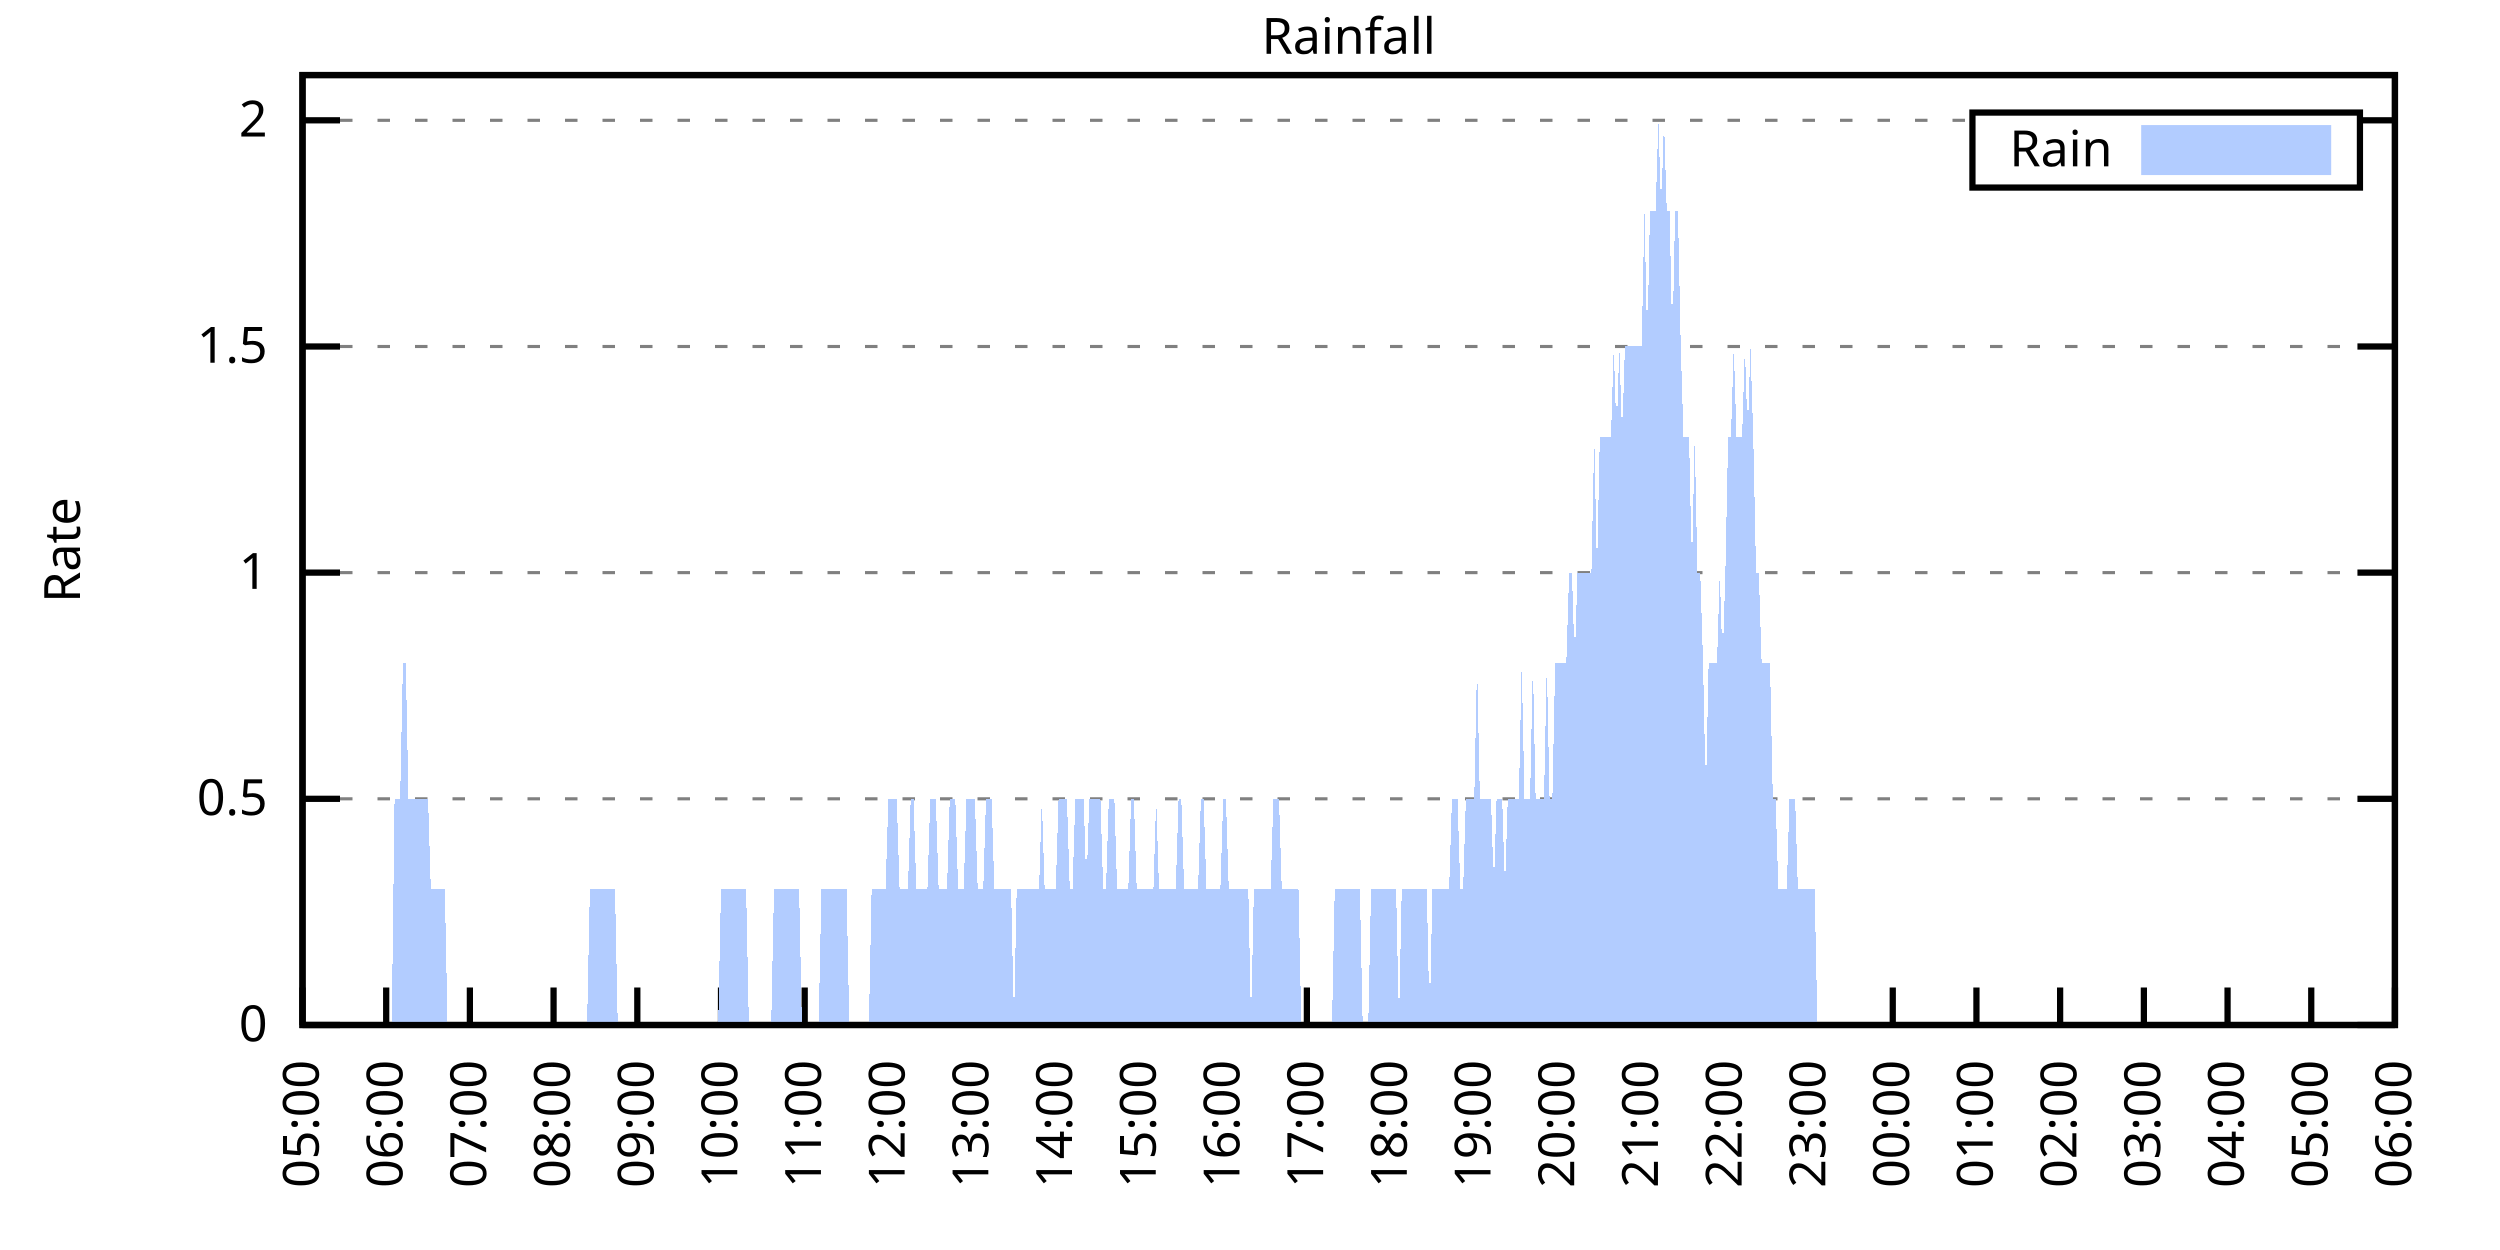
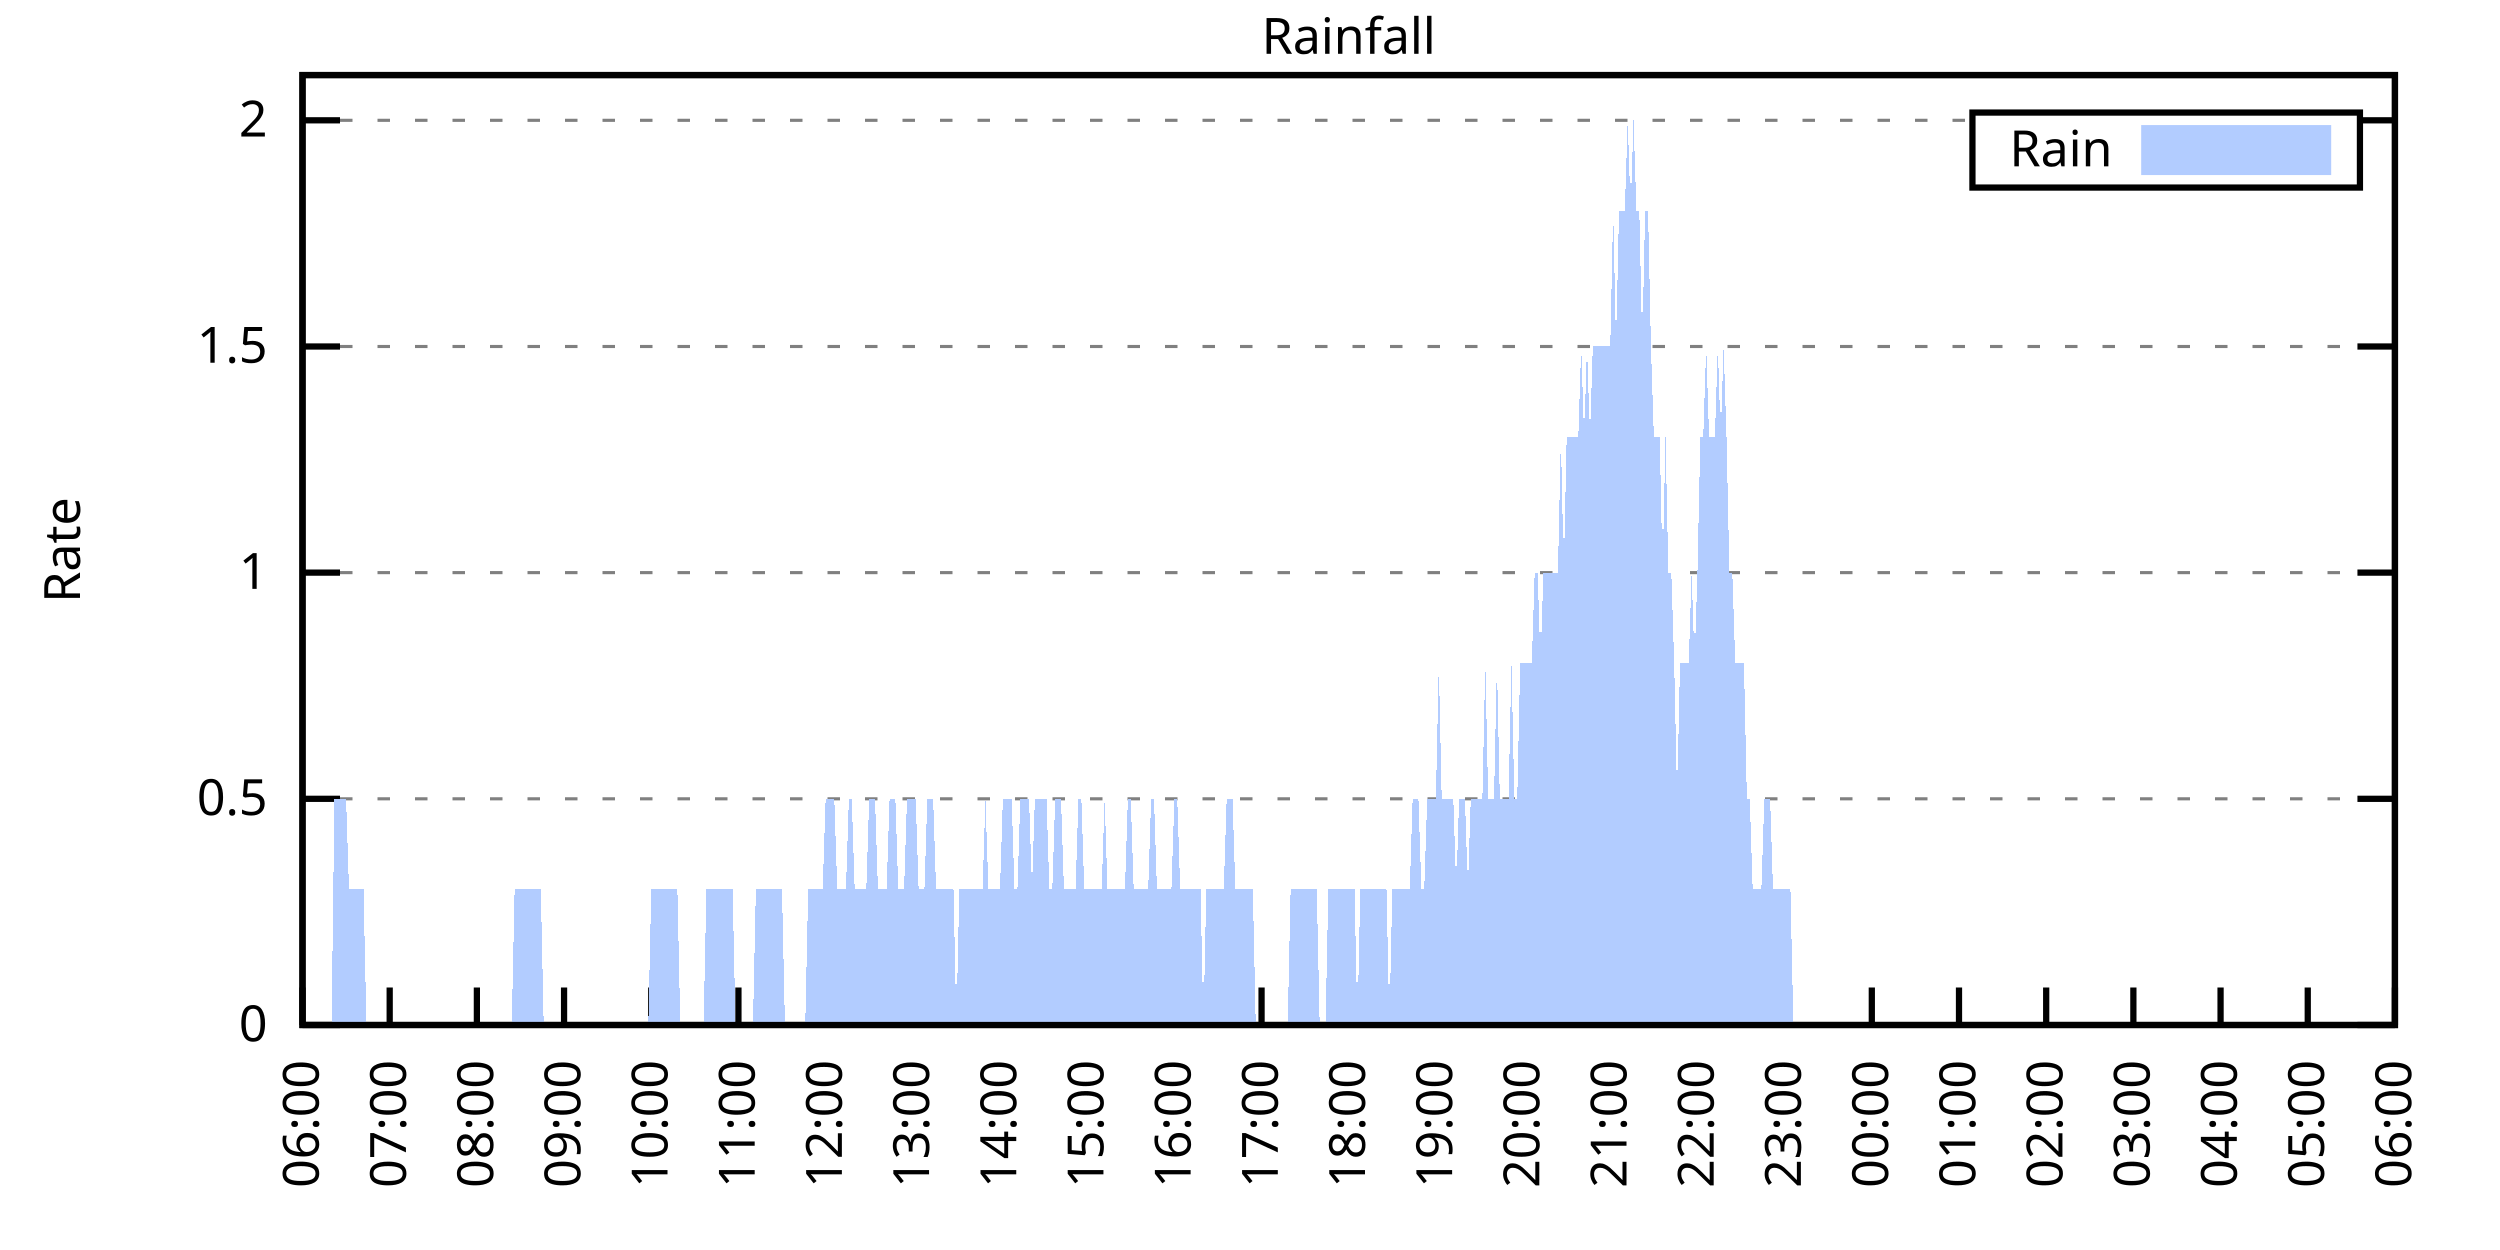
<svg xmlns="http://www.w3.org/2000/svg" xmlns:xlink="http://www.w3.org/1999/xlink" width="400" height="200" viewBox="0 0 400 200">
  <g id="gnuplot_canvas">
    <rect x="0" y="0" width="400" height="200" fill="none" />
    <defs>
      <circle id="gpDot" r="0.5" stroke-width="0.5" stroke="currentColor" />
      <path id="gpPt0" stroke-width="0.333" stroke="currentColor" d="M-1,0 h2 M0,-1 v2" />
      <path id="gpPt1" stroke-width="0.333" stroke="currentColor" d="M-1,-1 L1,1 M1,-1 L-1,1" />
      <path id="gpPt2" stroke-width="0.333" stroke="currentColor" d="M-1,0 L1,0 M0,-1 L0,1 M-1,-1 L1,1 M-1,1 L1,-1" />
      <rect id="gpPt3" stroke-width="0.333" stroke="currentColor" x="-1" y="-1" width="2" height="2" />
      <rect id="gpPt4" stroke-width="0.333" stroke="currentColor" fill="currentColor" x="-1" y="-1" width="2" height="2" />
      <circle id="gpPt5" stroke-width="0.333" stroke="currentColor" cx="0" cy="0" r="1" />
      <use xlink:href="#gpPt5" id="gpPt6" fill="currentColor" stroke="none" />
      <path id="gpPt7" stroke-width="0.333" stroke="currentColor" d="M0,-1.33 L-1.33,0.67 L1.33,0.67 z" />
      <use xlink:href="#gpPt7" id="gpPt8" fill="currentColor" stroke="none" />
      <use xlink:href="#gpPt7" id="gpPt9" stroke="currentColor" transform="rotate(180)" />
      <use xlink:href="#gpPt9" id="gpPt10" fill="currentColor" stroke="none" />
      <use xlink:href="#gpPt3" id="gpPt11" stroke="currentColor" transform="rotate(45)" />
      <use xlink:href="#gpPt11" id="gpPt12" fill="currentColor" stroke="none" />
      <path id="gpPt13" stroke-width="0.333" stroke="currentColor" d="M0,1.330 L1.265,0.411 L0.782,-1.067 L-0.782,-1.076 L-1.265,0.411 z" />
      <use xlink:href="#gpPt13" id="gpPt14" fill="currentColor" stroke="none" />
      <filter id="textbox" filterUnits="objectBoundingBox" x="0" y="0" height="1" width="1">
        <feFlood flood-color="white" flood-opacity="1" result="bgnd" />
        <feComposite in="SourceGraphic" in2="bgnd" operator="atop" />
      </filter>
      <filter id="greybox" filterUnits="objectBoundingBox" x="0" y="0" height="1" width="1">
        <feFlood flood-color="lightgrey" flood-opacity="1" result="grey" />
        <feComposite in="SourceGraphic" in2="grey" operator="atop" />
      </filter>
    </defs>
    <g fill="none" color="white" stroke="currentColor" stroke-width="1.00" stroke-linecap="butt" stroke-linejoin="miter">
</g>
    <g fill="none" color="black" stroke="currentColor" stroke-width="1.00" stroke-linecap="butt" stroke-linejoin="miter">
      <g stroke="none" shape-rendering="crispEdges">
        <polygon fill="rgb(255, 255, 255)" points="48.40,164.00 383.18,164.00 383.18,12.02 48.40,12.02 " />
      </g>
    </g>
    <g fill="none" color="black" stroke="currentColor" stroke-width="1.00" stroke-linecap="butt" stroke-linejoin="miter">
</g>
    <g fill="none" color="black" stroke="black" stroke-width="0.50" stroke-linecap="butt" stroke-linejoin="miter">
</g>
    <g fill="none" color="gray" stroke="currentColor" stroke-width="0.50" stroke-linecap="butt" stroke-linejoin="miter">
      <path stroke="gray" stroke-dasharray="2,4" class="gridline" d="M48.40,164.00 L383.19,164.00  " />
    </g>
    <g fill="none" color="gray" stroke="gray" stroke-width="1.00" stroke-linecap="butt" stroke-linejoin="miter">
</g>
    <g fill="none" color="black" stroke="currentColor" stroke-width="1.00" stroke-linecap="butt" stroke-linejoin="miter">
      <path stroke="black" d="M48.40,164.00 L54.40,164.00 M383.19,164.00 L377.19,164.00  " />
      <g transform="translate(42.80,166.60)" stroke="none" fill="black" font-family="Sans" font-size="8.00" text-anchor="end">
        <text>
          <tspan font-family="Sans"> 0</tspan>
        </text>
      </g>
    </g>
    <g fill="none" color="black" stroke="currentColor" stroke-width="1.00" stroke-linecap="butt" stroke-linejoin="miter">
</g>
    <g fill="none" color="black" stroke="black" stroke-width="0.50" stroke-linecap="butt" stroke-linejoin="miter">
</g>
    <g fill="none" color="gray" stroke="currentColor" stroke-width="0.50" stroke-linecap="butt" stroke-linejoin="miter">
      <path stroke="gray" stroke-dasharray="2,4" class="gridline" d="M48.40,127.81 L383.19,127.81  " />
    </g>
    <g fill="none" color="gray" stroke="gray" stroke-width="1.00" stroke-linecap="butt" stroke-linejoin="miter">
</g>
    <g fill="none" color="black" stroke="currentColor" stroke-width="1.00" stroke-linecap="butt" stroke-linejoin="miter">
      <path stroke="black" d="M48.40,127.81 L54.40,127.81 M383.19,127.81 L377.19,127.81  " />
      <g transform="translate(42.80,130.41)" stroke="none" fill="black" font-family="Sans" font-size="8.00" text-anchor="end">
        <text>
          <tspan font-family="Sans"> 0.5</tspan>
        </text>
      </g>
    </g>
    <g fill="none" color="black" stroke="currentColor" stroke-width="1.00" stroke-linecap="butt" stroke-linejoin="miter">
</g>
    <g fill="none" color="black" stroke="black" stroke-width="0.50" stroke-linecap="butt" stroke-linejoin="miter">
</g>
    <g fill="none" color="gray" stroke="currentColor" stroke-width="0.50" stroke-linecap="butt" stroke-linejoin="miter">
      <path stroke="gray" stroke-dasharray="2,4" class="gridline" d="M48.40,91.62 L383.19,91.62  " />
    </g>
    <g fill="none" color="gray" stroke="gray" stroke-width="1.00" stroke-linecap="butt" stroke-linejoin="miter">
</g>
    <g fill="none" color="black" stroke="currentColor" stroke-width="1.00" stroke-linecap="butt" stroke-linejoin="miter">
      <path stroke="black" d="M48.40,91.62 L54.40,91.62 M383.19,91.62 L377.19,91.62  " />
      <g transform="translate(42.80,94.22)" stroke="none" fill="black" font-family="Sans" font-size="8.00" text-anchor="end">
        <text>
          <tspan font-family="Sans"> 1</tspan>
        </text>
      </g>
    </g>
    <g fill="none" color="black" stroke="currentColor" stroke-width="1.00" stroke-linecap="butt" stroke-linejoin="miter">
</g>
    <g fill="none" color="black" stroke="black" stroke-width="0.50" stroke-linecap="butt" stroke-linejoin="miter">
</g>
    <g fill="none" color="gray" stroke="currentColor" stroke-width="0.50" stroke-linecap="butt" stroke-linejoin="miter">
      <path stroke="gray" stroke-dasharray="2,4" class="gridline" d="M48.40,55.44 L383.19,55.44  " />
    </g>
    <g fill="none" color="gray" stroke="gray" stroke-width="1.00" stroke-linecap="butt" stroke-linejoin="miter">
</g>
    <g fill="none" color="black" stroke="currentColor" stroke-width="1.00" stroke-linecap="butt" stroke-linejoin="miter">
      <path stroke="black" d="M48.40,55.44 L54.40,55.44 M383.19,55.44 L377.19,55.44  " />
      <g transform="translate(42.80,58.04)" stroke="none" fill="black" font-family="Sans" font-size="8.00" text-anchor="end">
        <text>
          <tspan font-family="Sans"> 1.5</tspan>
        </text>
      </g>
    </g>
    <g fill="none" color="black" stroke="currentColor" stroke-width="1.00" stroke-linecap="butt" stroke-linejoin="miter">
</g>
    <g fill="none" color="black" stroke="black" stroke-width="0.50" stroke-linecap="butt" stroke-linejoin="miter">
</g>
    <g fill="none" color="gray" stroke="currentColor" stroke-width="0.50" stroke-linecap="butt" stroke-linejoin="miter">
      <path stroke="gray" stroke-dasharray="2,4" class="gridline" d="M48.40,19.25 L315.59,19.25 M377.59,19.25 L383.19,19.25  " />
    </g>
    <g fill="none" color="gray" stroke="gray" stroke-width="1.00" stroke-linecap="butt" stroke-linejoin="miter">
</g>
    <g fill="none" color="black" stroke="currentColor" stroke-width="1.00" stroke-linecap="butt" stroke-linejoin="miter">
      <path stroke="black" d="M48.40,19.25 L54.40,19.25 M383.19,19.25 L377.19,19.25  " />
      <g transform="translate(42.80,21.85)" stroke="none" fill="black" font-family="Sans" font-size="8.00" text-anchor="end">
        <text>
          <tspan font-family="Sans"> 2</tspan>
        </text>
      </g>
    </g>
    <g fill="none" color="black" stroke="currentColor" stroke-width="1.00" stroke-linecap="butt" stroke-linejoin="miter">
      <path stroke="black" d="M48.40,164.00 L48.40,158.00  " />
      <g transform="translate(51.00,169.60) rotate(270.00)" stroke="none" fill="black" font-family="Sans" font-size="8.00" text-anchor="end">
        <text>
-           <tspan font-family="Sans">05:00</tspan>
-         </text>
-       </g>
-     </g>
-     <g fill="none" color="black" stroke="currentColor" stroke-width="1.00" stroke-linecap="butt" stroke-linejoin="miter">
-       <path stroke="black" d="M61.79,164.00 L61.79,158.00  " />
-       <g transform="translate(64.39,169.60) rotate(270.00)" stroke="none" fill="black" font-family="Sans" font-size="8.00" text-anchor="end">
-         <text>
          <tspan font-family="Sans">06:00</tspan>
        </text>
      </g>
    </g>
    <g fill="none" color="black" stroke="currentColor" stroke-width="1.00" stroke-linecap="butt" stroke-linejoin="miter">
-       <path stroke="black" d="M75.18,164.00 L75.18,158.00  " />
-       <g transform="translate(77.78,169.60) rotate(270.00)" stroke="none" fill="black" font-family="Sans" font-size="8.00" text-anchor="end">
+       <path stroke="black" d="M62.35,164.00 L62.35,158.00  " />
+       <g transform="translate(64.95,169.60) rotate(270.00)" stroke="none" fill="black" font-family="Sans" font-size="8.00" text-anchor="end">
        <text>
          <tspan font-family="Sans">07:00</tspan>
        </text>
      </g>
    </g>
    <g fill="none" color="black" stroke="currentColor" stroke-width="1.00" stroke-linecap="butt" stroke-linejoin="miter">
-       <path stroke="black" d="M88.57,164.00 L88.57,158.00  " />
-       <g transform="translate(91.17,169.60) rotate(270.00)" stroke="none" fill="black" font-family="Sans" font-size="8.00" text-anchor="end">
+       <path stroke="black" d="M76.30,164.00 L76.30,158.00  " />
+       <g transform="translate(78.90,169.60) rotate(270.00)" stroke="none" fill="black" font-family="Sans" font-size="8.00" text-anchor="end">
        <text>
          <tspan font-family="Sans">08:00</tspan>
        </text>
      </g>
    </g>
    <g fill="none" color="black" stroke="currentColor" stroke-width="1.00" stroke-linecap="butt" stroke-linejoin="miter">
-       <path stroke="black" d="M101.97,164.00 L101.97,158.00  " />
-       <g transform="translate(104.57,169.60) rotate(270.00)" stroke="none" fill="black" font-family="Sans" font-size="8.00" text-anchor="end">
+       <path stroke="black" d="M90.25,164.00 L90.25,158.00  " />
+       <g transform="translate(92.85,169.60) rotate(270.00)" stroke="none" fill="black" font-family="Sans" font-size="8.00" text-anchor="end">
        <text>
          <tspan font-family="Sans">09:00</tspan>
        </text>
      </g>
    </g>
    <g fill="none" color="black" stroke="currentColor" stroke-width="1.00" stroke-linecap="butt" stroke-linejoin="miter">
-       <path stroke="black" d="M115.36,164.00 L115.36,158.00  " />
-       <g transform="translate(117.96,169.60) rotate(270.00)" stroke="none" fill="black" font-family="Sans" font-size="8.00" text-anchor="end">
+       <path stroke="black" d="M104.20,164.00 L104.20,158.00  " />
+       <g transform="translate(106.80,169.60) rotate(270.00)" stroke="none" fill="black" font-family="Sans" font-size="8.00" text-anchor="end">
        <text>
          <tspan font-family="Sans">10:00</tspan>
        </text>
      </g>
    </g>
    <g fill="none" color="black" stroke="currentColor" stroke-width="1.00" stroke-linecap="butt" stroke-linejoin="miter">
-       <path stroke="black" d="M128.75,164.00 L128.75,158.00  " />
-       <g transform="translate(131.35,169.60) rotate(270.00)" stroke="none" fill="black" font-family="Sans" font-size="8.00" text-anchor="end">
+       <path stroke="black" d="M118.15,164.00 L118.15,158.00  " />
+       <g transform="translate(120.75,169.60) rotate(270.00)" stroke="none" fill="black" font-family="Sans" font-size="8.00" text-anchor="end">
        <text>
          <tspan font-family="Sans">11:00</tspan>
        </text>
      </g>
    </g>
    <g fill="none" color="black" stroke="currentColor" stroke-width="1.00" stroke-linecap="butt" stroke-linejoin="miter">
-       <path stroke="black" d="M142.14,164.00 L142.14,158.00  " />
-       <g transform="translate(144.74,169.60) rotate(270.00)" stroke="none" fill="black" font-family="Sans" font-size="8.00" text-anchor="end">
+       <path stroke="black" d="M132.10,164.00 L132.10,158.00  " />
+       <g transform="translate(134.70,169.60) rotate(270.00)" stroke="none" fill="black" font-family="Sans" font-size="8.00" text-anchor="end">
        <text>
          <tspan font-family="Sans">12:00</tspan>
        </text>
      </g>
    </g>
    <g fill="none" color="black" stroke="currentColor" stroke-width="1.00" stroke-linecap="butt" stroke-linejoin="miter">
-       <path stroke="black" d="M155.53,164.00 L155.53,158.00  " />
-       <g transform="translate(158.13,169.60) rotate(270.00)" stroke="none" fill="black" font-family="Sans" font-size="8.00" text-anchor="end">
+       <path stroke="black" d="M146.05,164.00 L146.05,158.00  " />
+       <g transform="translate(148.65,169.60) rotate(270.00)" stroke="none" fill="black" font-family="Sans" font-size="8.00" text-anchor="end">
        <text>
          <tspan font-family="Sans">13:00</tspan>
        </text>
      </g>
    </g>
    <g fill="none" color="black" stroke="currentColor" stroke-width="1.00" stroke-linecap="butt" stroke-linejoin="miter">
-       <path stroke="black" d="M168.92,164.00 L168.92,158.00  " />
-       <g transform="translate(171.52,169.60) rotate(270.00)" stroke="none" fill="black" font-family="Sans" font-size="8.00" text-anchor="end">
+       <path stroke="black" d="M160.00,164.00 L160.00,158.00  " />
+       <g transform="translate(162.60,169.60) rotate(270.00)" stroke="none" fill="black" font-family="Sans" font-size="8.00" text-anchor="end">
        <text>
          <tspan font-family="Sans">14:00</tspan>
        </text>
      </g>
    </g>
    <g fill="none" color="black" stroke="currentColor" stroke-width="1.00" stroke-linecap="butt" stroke-linejoin="miter">
-       <path stroke="black" d="M182.32,164.00 L182.32,158.00  " />
-       <g transform="translate(184.92,169.60) rotate(270.00)" stroke="none" fill="black" font-family="Sans" font-size="8.00" text-anchor="end">
+       <path stroke="black" d="M173.95,164.00 L173.95,158.00  " />
+       <g transform="translate(176.55,169.60) rotate(270.00)" stroke="none" fill="black" font-family="Sans" font-size="8.00" text-anchor="end">
        <text>
          <tspan font-family="Sans">15:00</tspan>
        </text>
      </g>
    </g>
    <g fill="none" color="black" stroke="currentColor" stroke-width="1.00" stroke-linecap="butt" stroke-linejoin="miter">
-       <path stroke="black" d="M195.71,164.00 L195.71,158.00  " />
-       <g transform="translate(198.31,169.60) rotate(270.00)" stroke="none" fill="black" font-family="Sans" font-size="8.00" text-anchor="end">
+       <path stroke="black" d="M187.90,164.00 L187.90,158.00  " />
+       <g transform="translate(190.50,169.60) rotate(270.00)" stroke="none" fill="black" font-family="Sans" font-size="8.00" text-anchor="end">
        <text>
          <tspan font-family="Sans">16:00</tspan>
        </text>
      </g>
    </g>
    <g fill="none" color="black" stroke="currentColor" stroke-width="1.00" stroke-linecap="butt" stroke-linejoin="miter">
-       <path stroke="black" d="M209.10,164.00 L209.10,158.00  " />
-       <g transform="translate(211.70,169.60) rotate(270.00)" stroke="none" fill="black" font-family="Sans" font-size="8.00" text-anchor="end">
+       <path stroke="black" d="M201.85,164.00 L201.85,158.00  " />
+       <g transform="translate(204.45,169.60) rotate(270.00)" stroke="none" fill="black" font-family="Sans" font-size="8.00" text-anchor="end">
        <text>
          <tspan font-family="Sans">17:00</tspan>
        </text>
      </g>
    </g>
    <g fill="none" color="black" stroke="currentColor" stroke-width="1.00" stroke-linecap="butt" stroke-linejoin="miter">
-       <path stroke="black" d="M222.49,164.00 L222.49,158.00  " />
-       <g transform="translate(225.09,169.60) rotate(270.00)" stroke="none" fill="black" font-family="Sans" font-size="8.00" text-anchor="end">
+       <path stroke="black" d="M215.80,164.00 L215.80,158.00  " />
+       <g transform="translate(218.40,169.60) rotate(270.00)" stroke="none" fill="black" font-family="Sans" font-size="8.00" text-anchor="end">
        <text>
          <tspan font-family="Sans">18:00</tspan>
        </text>
      </g>
    </g>
    <g fill="none" color="black" stroke="currentColor" stroke-width="1.00" stroke-linecap="butt" stroke-linejoin="miter">
-       <path stroke="black" d="M235.88,164.00 L235.88,158.00  " />
-       <g transform="translate(238.48,169.60) rotate(270.00)" stroke="none" fill="black" font-family="Sans" font-size="8.00" text-anchor="end">
+       <path stroke="black" d="M229.74,164.00 L229.74,158.00  " />
+       <g transform="translate(232.34,169.60) rotate(270.00)" stroke="none" fill="black" font-family="Sans" font-size="8.00" text-anchor="end">
        <text>
          <tspan font-family="Sans">19:00</tspan>
        </text>
      </g>
    </g>
    <g fill="none" color="black" stroke="currentColor" stroke-width="1.00" stroke-linecap="butt" stroke-linejoin="miter">
-       <path stroke="black" d="M249.27,164.00 L249.27,158.00  " />
-       <g transform="translate(251.87,169.60) rotate(270.00)" stroke="none" fill="black" font-family="Sans" font-size="8.00" text-anchor="end">
+       <path stroke="black" d="M243.69,164.00 L243.69,158.00  " />
+       <g transform="translate(246.29,169.60) rotate(270.00)" stroke="none" fill="black" font-family="Sans" font-size="8.00" text-anchor="end">
        <text>
          <tspan font-family="Sans">20:00</tspan>
        </text>
      </g>
    </g>
    <g fill="none" color="black" stroke="currentColor" stroke-width="1.00" stroke-linecap="butt" stroke-linejoin="miter">
-       <path stroke="black" d="M262.67,164.00 L262.67,158.00  " />
-       <g transform="translate(265.27,169.60) rotate(270.00)" stroke="none" fill="black" font-family="Sans" font-size="8.00" text-anchor="end">
+       <path stroke="black" d="M257.64,164.00 L257.64,158.00  " />
+       <g transform="translate(260.24,169.60) rotate(270.00)" stroke="none" fill="black" font-family="Sans" font-size="8.00" text-anchor="end">
        <text>
          <tspan font-family="Sans">21:00</tspan>
        </text>
      </g>
    </g>
    <g fill="none" color="black" stroke="currentColor" stroke-width="1.00" stroke-linecap="butt" stroke-linejoin="miter">
-       <path stroke="black" d="M276.06,164.00 L276.06,158.00  " />
-       <g transform="translate(278.66,169.60) rotate(270.00)" stroke="none" fill="black" font-family="Sans" font-size="8.00" text-anchor="end">
+       <path stroke="black" d="M271.59,164.00 L271.59,158.00  " />
+       <g transform="translate(274.19,169.60) rotate(270.00)" stroke="none" fill="black" font-family="Sans" font-size="8.00" text-anchor="end">
        <text>
          <tspan font-family="Sans">22:00</tspan>
        </text>
      </g>
    </g>
    <g fill="none" color="black" stroke="currentColor" stroke-width="1.00" stroke-linecap="butt" stroke-linejoin="miter">
-       <path stroke="black" d="M289.45,164.00 L289.45,158.00  " />
-       <g transform="translate(292.05,169.60) rotate(270.00)" stroke="none" fill="black" font-family="Sans" font-size="8.00" text-anchor="end">
+       <path stroke="black" d="M285.54,164.00 L285.54,158.00  " />
+       <g transform="translate(288.14,169.60) rotate(270.00)" stroke="none" fill="black" font-family="Sans" font-size="8.00" text-anchor="end">
        <text>
          <tspan font-family="Sans">23:00</tspan>
        </text>
      </g>
    </g>
    <g fill="none" color="black" stroke="currentColor" stroke-width="1.00" stroke-linecap="butt" stroke-linejoin="miter">
-       <path stroke="black" d="M302.84,164.00 L302.84,158.00  " />
-       <g transform="translate(305.44,169.60) rotate(270.00)" stroke="none" fill="black" font-family="Sans" font-size="8.00" text-anchor="end">
+       <path stroke="black" d="M299.49,164.00 L299.49,158.00  " />
+       <g transform="translate(302.09,169.60) rotate(270.00)" stroke="none" fill="black" font-family="Sans" font-size="8.00" text-anchor="end">
        <text>
          <tspan font-family="Sans">00:00</tspan>
        </text>
      </g>
    </g>
    <g fill="none" color="black" stroke="currentColor" stroke-width="1.00" stroke-linecap="butt" stroke-linejoin="miter">
-       <path stroke="black" d="M316.23,164.00 L316.23,158.00  " />
-       <g transform="translate(318.83,169.60) rotate(270.00)" stroke="none" fill="black" font-family="Sans" font-size="8.00" text-anchor="end">
+       <path stroke="black" d="M313.44,164.00 L313.44,158.00  " />
+       <g transform="translate(316.04,169.60) rotate(270.00)" stroke="none" fill="black" font-family="Sans" font-size="8.00" text-anchor="end">
        <text>
          <tspan font-family="Sans">01:00</tspan>
        </text>
      </g>
    </g>
    <g fill="none" color="black" stroke="currentColor" stroke-width="1.00" stroke-linecap="butt" stroke-linejoin="miter">
-       <path stroke="black" d="M329.62,164.00 L329.62,158.00  " />
-       <g transform="translate(332.22,169.60) rotate(270.00)" stroke="none" fill="black" font-family="Sans" font-size="8.00" text-anchor="end">
+       <path stroke="black" d="M327.39,164.00 L327.39,158.00  " />
+       <g transform="translate(329.99,169.60) rotate(270.00)" stroke="none" fill="black" font-family="Sans" font-size="8.00" text-anchor="end">
        <text>
          <tspan font-family="Sans">02:00</tspan>
        </text>
      </g>
    </g>
    <g fill="none" color="black" stroke="currentColor" stroke-width="1.00" stroke-linecap="butt" stroke-linejoin="miter">
-       <path stroke="black" d="M343.02,164.00 L343.02,158.00  " />
-       <g transform="translate(345.62,169.60) rotate(270.00)" stroke="none" fill="black" font-family="Sans" font-size="8.00" text-anchor="end">
+       <path stroke="black" d="M341.34,164.00 L341.34,158.00  " />
+       <g transform="translate(343.94,169.60) rotate(270.00)" stroke="none" fill="black" font-family="Sans" font-size="8.00" text-anchor="end">
        <text>
          <tspan font-family="Sans">03:00</tspan>
        </text>
      </g>
    </g>
    <g fill="none" color="black" stroke="currentColor" stroke-width="1.00" stroke-linecap="butt" stroke-linejoin="miter">
-       <path stroke="black" d="M356.41,164.00 L356.41,158.00  " />
-       <g transform="translate(359.01,169.60) rotate(270.00)" stroke="none" fill="black" font-family="Sans" font-size="8.00" text-anchor="end">
+       <path stroke="black" d="M355.29,164.00 L355.29,158.00  " />
+       <g transform="translate(357.89,169.60) rotate(270.00)" stroke="none" fill="black" font-family="Sans" font-size="8.00" text-anchor="end">
        <text>
          <tspan font-family="Sans">04:00</tspan>
        </text>
      </g>
    </g>
    <g fill="none" color="black" stroke="currentColor" stroke-width="1.00" stroke-linecap="butt" stroke-linejoin="miter">
-       <path stroke="black" d="M369.80,164.00 L369.80,158.00  " />
-       <g transform="translate(372.40,169.60) rotate(270.00)" stroke="none" fill="black" font-family="Sans" font-size="8.00" text-anchor="end">
+       <path stroke="black" d="M369.24,164.00 L369.24,158.00  " />
+       <g transform="translate(371.84,169.60) rotate(270.00)" stroke="none" fill="black" font-family="Sans" font-size="8.00" text-anchor="end">
        <text>
          <tspan font-family="Sans">05:00</tspan>
        </text>
      </g>
    </g>
    <g fill="none" color="black" stroke="currentColor" stroke-width="1.00" stroke-linecap="butt" stroke-linejoin="miter">
      <path stroke="black" d="M383.19,164.00 L383.19,158.00  " />
      <g transform="translate(385.79,169.60) rotate(270.00)" stroke="none" fill="black" font-family="Sans" font-size="8.00" text-anchor="end">
        <text>
          <tspan font-family="Sans">06:00</tspan>
        </text>
      </g>
    </g>
    <g fill="none" color="black" stroke="currentColor" stroke-width="1.00" stroke-linecap="butt" stroke-linejoin="miter">
</g>
    <g fill="none" color="black" stroke="currentColor" stroke-width="1.00" stroke-linecap="butt" stroke-linejoin="miter">
      <path stroke="black" d="M48.40,12.01 L48.40,164.00 L383.19,164.00 L383.19,12.01 L48.40,12.01 Z  " />
    </g>
    <g fill="none" color="black" stroke="currentColor" stroke-width="1.00" stroke-linecap="butt" stroke-linejoin="miter">
</g>
    <g fill="none" color="black" stroke="currentColor" stroke-width="1.00" stroke-linecap="butt" stroke-linejoin="miter">
      <path stroke="black" d="M315.59,30.01 L315.59,18.01 L377.59,18.01 L377.59,30.01 L315.59,30.01 Z  " />
    </g>
    <g id="Rainfall_plot_1">
      <g fill="none" color="white" stroke="black" stroke-width="2.00" stroke-linecap="butt" stroke-linejoin="miter">
</g>
      <g fill="none" color="black" stroke="currentColor" stroke-width="2.00" stroke-linecap="butt" stroke-linejoin="miter">
        <g transform="translate(337.99,26.61)" stroke="none" fill="black" font-family="Sans" font-size="8.00" text-anchor="end">
          <text>
            <tspan font-family="Sans">Rain</tspan>
          </text>
        </g>
      </g>
      <g fill="none" color="black" stroke="currentColor" stroke-width="2.00" stroke-linecap="butt" stroke-linejoin="miter">
        <g stroke="none" shape-rendering="crispEdges">
          <polygon fill="rgb(178, 204, 255)" points="343.59,27.01 371.99,27.01 371.99,21.01 343.59,21.01 " />
        </g>
        <path stroke="rgb(178, 204, 255)" d="M343.59,27.01 L371.99,27.01 L371.99,21.01 L343.59,21.01 L343.59,27.01 Z  " />
      </g>
      <g fill="none" color="black" stroke="currentColor" stroke-width="2.00" stroke-linecap="butt" stroke-linejoin="miter">
        <g stroke="none" shape-rendering="crispEdges">
-           <polygon fill="rgb(178, 204, 255)" points="58.67,164.00 59.11,164.00 59.56,164.00 60.01,164.00 60.45,164.00 60.90,164.00 61.35,164.00 61.79,164.00 62.24,164.00 62.68,164.00 63.13,127.81 63.58,127.81 64.02,127.81 64.47,106.10 64.92,106.10 65.36,127.81 65.81,127.81 66.26,127.81 66.70,127.81 67.15,127.81 67.59,127.81 68.04,127.81 68.49,127.81 68.93,142.29 69.38,142.29 69.83,142.29 70.27,142.29 70.72,142.29 71.17,142.29 71.61,164.00 72.06,164.00 72.50,164.00 72.95,164.00 73.40,164.00 73.84,164.00 74.29,164.00 74.74,164.00 75.18,164.00 75.63,164.00 76.08,164.00 76.52,164.00 76.97,164.00 77.42,164.00 77.86,164.00 78.31,164.00 78.75,164.00 79.20,164.00 79.65,164.00 80.09,164.00 80.54,164.00 80.99,164.00 81.43,164.00 81.88,164.00 82.33,164.00 82.77,164.00 83.22,164.00 83.66,164.00 84.11,164.00 84.56,164.00 85.00,164.00 85.45,164.00 85.90,164.00 86.34,164.00 86.79,164.00 87.24,164.00 87.68,164.00 88.13,164.00 88.57,164.00 89.02,164.00 89.47,164.00 89.91,164.00 90.36,164.00 90.81,164.00 91.25,164.00 91.70,164.00 92.15,164.00 92.59,164.00 93.04,164.00 93.49,164.00 93.93,164.00 94.38,142.29 94.82,142.29 95.27,142.29 95.72,142.29 96.16,142.29 96.61,142.29 97.06,142.29 97.50,142.29 97.95,142.29 98.40,142.29 98.84,164.00 99.29,164.00 99.73,164.00 100.18,164.00 100.63,164.00 101.07,164.00 101.52,164.00 101.97,164.00 102.41,164.00 102.86,164.00 103.31,164.00 103.75,164.00 104.20,164.00 104.64,164.00 105.09,164.00 105.54,164.00 105.98,164.00 106.43,164.00 106.88,164.00 107.32,164.00 107.77,164.00 108.22,164.00 108.66,164.00 109.11,164.00 109.55,164.00 110.00,164.00 110.45,164.00 110.89,164.00 111.34,164.00 111.79,164.00 112.23,164.00 112.68,164.00 113.13,164.00 113.57,164.00 114.02,164.00 114.47,164.00 114.91,164.00 115.36,142.29 115.80,142.29 116.25,142.29 116.70,142.29 117.14,142.29 117.59,142.29 118.04,142.29 118.48,142.29 118.93,142.29 119.38,142.29 119.82,164.00 120.27,164.00 120.71,164.00 121.16,164.00 121.61,164.00 122.05,164.00 122.50,164.00 122.95,164.00 123.39,164.00 123.84,142.29 124.29,142.29 124.73,142.29 125.18,142.29 125.62,142.29 126.07,142.29 126.52,142.29 126.96,142.29 127.41,142.29 127.86,142.29 128.30,164.00 128.75,164.00 129.20,164.00 129.64,164.00 130.09,164.00 130.54,164.00 130.98,164.00 131.43,142.29 131.87,142.29 132.32,142.29 132.77,142.29 133.21,142.29 133.66,142.29 134.11,142.29 134.55,142.29 135.00,142.29 135.45,142.29 135.89,164.00 136.34,164.00 136.78,164.00 137.23,164.00 137.68,164.00 138.12,164.00 138.57,164.00 139.02,164.00 139.46,142.29 139.91,142.29 140.36,142.29 140.80,142.29 141.25,142.29 141.69,142.29 142.14,127.81 142.59,127.81 143.03,127.81 143.48,127.81 143.93,142.29 144.37,142.29 144.82,142.29 145.27,142.29 145.71,127.81 146.16,127.81 146.61,142.29 147.05,142.29 147.50,142.29 147.94,142.29 148.39,142.29 148.84,127.81 149.28,127.81 149.73,127.81 150.18,142.29 150.62,142.29 151.07,142.29 151.52,142.29 151.96,127.81 152.41,127.81 152.85,127.81 153.30,142.29 153.75,142.29 154.19,142.29 154.64,127.81 155.09,127.81 155.53,127.81 155.98,127.81 156.43,142.29 156.87,142.29 157.32,142.29 157.76,127.81 158.21,127.81 158.66,127.81 159.10,142.29 159.55,142.29 160.00,142.29 160.44,142.29 160.89,142.29 161.34,142.29 161.78,142.29 162.23,164.00 162.67,142.29 163.12,142.29 163.57,142.29 164.01,142.29 164.46,142.29 164.91,142.29 165.35,142.29 165.80,142.29 166.25,142.29 166.69,127.81 167.14,142.29 167.59,142.29 168.03,142.29 168.48,142.29 168.92,142.29 169.37,127.81 169.82,127.81 170.26,127.81 170.71,127.81 171.16,142.29 171.60,142.29 172.05,127.81 172.50,127.81 172.94,127.81 173.39,127.81 173.83,142.29 174.28,127.81 174.73,127.81 175.17,127.81 175.62,127.81 176.07,127.81 176.51,142.29 176.96,142.29 177.41,127.81 177.85,127.81 178.30,127.81 178.74,142.29 179.19,142.29 179.64,142.29 180.08,142.29 180.53,142.29 180.98,127.81 181.42,127.81 181.87,142.29 182.32,142.29 182.76,142.29 183.21,142.29 183.66,142.29 184.10,142.29 184.55,142.29 184.99,127.81 185.44,142.29 185.89,142.29 186.33,142.29 186.78,142.29 187.23,142.29 187.67,142.29 188.12,142.29 188.57,127.81 189.01,127.81 189.46,142.29 189.90,142.29 190.35,142.29 190.80,142.29 191.24,142.29 191.69,142.29 192.14,127.81 192.58,127.81 193.03,142.29 193.48,142.29 193.92,142.29 194.37,142.29 194.81,142.29 195.26,142.29 195.71,127.81 196.15,127.81 196.60,142.29 197.05,142.29 197.49,142.29 197.94,142.29 198.39,142.29 198.83,142.29 199.28,142.29 199.73,142.29 200.17,164.00 200.62,142.29 201.06,142.29 201.51,142.29 201.96,142.29 202.40,142.29 202.85,142.29 203.30,142.29 203.74,127.81 204.19,127.81 204.64,127.81 205.08,142.29 205.53,142.29 205.97,142.29 206.42,142.29 206.87,142.29 207.31,142.29 207.76,142.29 208.21,164.00 208.65,164.00 209.10,164.00 209.55,164.00 209.99,164.00 210.44,164.00 210.88,164.00 211.33,164.00 211.78,164.00 212.22,164.00 212.67,164.00 213.12,164.00 213.56,142.29 214.01,142.29 214.46,142.29 214.90,142.29 215.35,142.29 215.80,142.29 216.24,142.29 216.69,142.29 217.13,142.29 217.58,142.29 218.03,164.00 218.47,164.00 218.92,164.00 219.37,142.29 219.81,142.29 220.26,142.29 220.71,142.29 221.15,142.29 221.60,142.29 222.04,142.29 222.49,142.29 222.94,142.29 223.38,142.29 223.83,164.00 224.28,142.29 224.72,142.29 225.17,142.29 225.62,142.29 226.06,142.29 226.51,142.29 226.95,142.29 227.40,142.29 227.85,142.29 228.29,142.29 228.74,164.00 229.19,142.29 229.63,142.29 230.08,142.29 230.53,142.29 230.97,142.29 231.42,142.29 231.86,142.29 232.31,127.81 232.76,127.81 233.20,127.81 233.65,142.29 234.10,142.29 234.54,127.81 234.99,127.81 235.44,127.81 235.88,127.81 236.33,106.10 236.78,127.81 237.22,127.81 237.67,127.81 238.11,127.81 238.56,127.81 239.01,142.29 239.45,127.81 239.90,127.81 240.35,127.81 240.79,142.29 241.24,127.81 241.69,127.81 242.13,127.81 242.58,127.81 243.02,127.81 243.47,106.10 243.92,127.81 244.36,127.81 244.81,127.81 245.26,106.10 245.70,127.81 246.15,127.81 246.60,127.81 247.04,127.81 247.49,106.10 247.93,127.81 248.38,127.81 248.83,106.10 249.27,106.10 249.72,106.10 250.17,106.10 250.61,106.10 251.06,91.62 251.51,91.62 251.95,106.10 252.40,91.62 252.85,91.62 253.29,91.62 253.74,91.62 254.18,91.62 254.63,91.62 255.08,69.91 255.52,91.62 255.97,69.91 256.42,69.91 256.86,69.91 257.31,69.91 257.76,69.91 258.20,55.44 258.65,69.91 259.09,55.44 259.54,69.91 259.99,55.44 260.43,55.44 260.88,55.44 261.33,55.44 261.77,55.44 262.22,55.44 262.67,55.44 263.11,33.72 263.56,55.44 264.00,33.72 264.45,33.72 264.90,33.72 265.34,19.25 265.79,33.72 266.24,19.25 266.68,33.72 267.13,33.72 267.58,55.44 268.02,33.72 268.47,33.72 268.92,55.44 269.36,69.91 269.81,69.91 270.25,69.91 270.70,91.62 271.15,69.91 271.59,91.62 272.04,91.62 272.49,106.10 272.93,127.81 273.38,106.10 273.83,106.10 274.27,106.10 274.72,106.10 275.16,91.62 275.61,106.10 276.06,91.62 276.50,69.91 276.95,69.91 277.40,55.44 277.84,69.91 278.29,69.91 278.74,69.91 279.18,55.44 279.63,69.91 280.07,55.44 280.52,69.91 280.97,91.62 281.41,91.62 281.86,106.10 282.31,106.10 282.75,106.10 283.20,106.10 283.65,127.81 284.09,127.81 284.54,142.29 284.98,142.29 285.43,142.29 285.88,142.29 286.32,127.81 286.77,127.81 287.22,127.81 287.66,142.29 288.11,142.29 288.56,142.29 289.00,142.29 289.45,142.29 289.90,142.29 290.34,142.29 290.79,164.00 291.23,164.00 291.68,164.00 292.13,164.00 292.57,164.00 293.02,164.00 293.47,164.00 293.91,164.00 294.36,164.00 294.81,164.00 295.25,164.00 295.70,164.00 296.14,164.00 296.59,164.00 297.04,164.00 297.48,164.00 297.93,164.00 298.38,164.00 298.82,164.00 299.27,164.00 299.72,164.00 300.16,164.00 300.61,164.00 301.05,164.00 301.50,164.00 301.95,164.00 302.39,164.00 302.84,164.00 303.29,164.00 303.73,164.00 304.18,164.00 304.63,164.00 305.07,164.00 305.52,164.00 305.97,164.00 306.41,164.00 306.86,164.00 307.30,164.00 307.75,164.00 308.20,164.00 308.64,164.00 309.09,164.00 309.54,164.00 309.98,164.00 310.43,164.00 310.88,164.00 311.32,164.00 311.77,164.00 312.21,164.00 312.66,164.00 313.11,164.00 313.55,164.00 314.00,164.00 314.45,164.00 314.89,164.00 315.34,164.00 315.79,164.00 316.23,164.00 316.68,164.00 317.12,164.00 317.57,164.00 318.02,164.00 318.46,164.00 318.91,164.00 319.36,164.00 319.80,164.00 320.25,164.00 320.70,164.00 321.14,164.00 321.59,164.00 322.04,164.00 322.48,164.00 322.93,164.00 323.37,164.00 323.82,164.00 324.27,164.00 324.71,164.00 325.16,164.00 325.61,164.00 326.05,164.00 326.50,164.00 326.95,164.00 327.39,164.00 327.84,164.00 328.28,164.00 328.73,164.00 329.18,164.00 329.62,164.00 330.07,164.00 330.52,164.00 330.96,164.00 331.41,164.00 331.86,164.00 332.30,164.00 332.75,164.00 333.19,164.00 333.64,164.00 334.09,164.00 334.53,164.00 334.98,164.00 335.43,164.00 335.87,164.00 336.32,164.00 336.77,164.00 337.21,164.00 337.66,164.00 338.10,164.00 338.55,164.00 339.00,164.00 339.44,164.00 339.89,164.00 340.34,164.00 340.78,164.00 341.23,164.00 341.68,164.00 342.12,164.00 342.57,164.00 343.02,164.00 343.46,164.00 343.91,164.00 344.35,164.00 344.80,164.00 345.25,164.00 345.69,164.00 346.14,164.00 346.59,164.00 347.03,164.00 347.48,164.00 347.93,164.00 348.37,164.00 348.82,164.00 349.26,164.00 349.71,164.00 350.16,164.00 350.60,164.00 351.05,164.00 351.50,164.00 351.94,164.00 352.39,164.00 352.84,164.00 353.28,164.00 353.73,164.00 354.17,164.00 354.62,164.00 355.07,164.00 355.51,164.00 355.96,164.00 356.41,164.00 356.85,164.00 357.30,164.00 357.75,164.00 358.19,164.00 358.64,164.00 359.09,164.00 359.53,164.00 359.98,164.00 360.42,164.00 360.87,164.00 361.32,164.00 361.76,164.00 362.21,164.00 362.66,164.00 363.10,164.00 363.55,164.00 364.00,164.00 364.44,164.00 364.89,164.00 365.33,164.00 365.78,164.00 366.23,164.00 366.67,164.00 367.12,164.00 367.57,164.00 368.01,164.00 368.46,164.00 368.91,164.00 369.35,164.00 369.80,164.00 370.24,164.00 370.69,164.00 371.14,164.00 371.58,164.00 372.03,164.00 372.48,164.00 372.92,164.00 373.37,164.00 373.82,164.00 374.26,164.00 374.71,164.00 375.16,164.00 375.60,164.00 376.05,164.00 376.49,164.00 376.94,164.00 377.39,164.00 377.83,164.00 378.28,164.00 378.73,164.00 379.17,164.00 379.62,164.00 379.62,164.00 58.67,164.00 " />
+           <polygon fill="rgb(178, 204, 255)" points="48.86,164.00 49.33,164.00 49.79,164.00 50.26,164.00 50.72,164.00 51.19,164.00 51.65,164.00 52.12,164.00 52.58,164.00 53.05,164.00 53.51,127.81 53.98,127.81 54.44,127.81 54.91,127.81 55.37,127.81 55.84,142.29 56.30,142.29 56.77,142.29 57.23,142.29 57.70,142.29 58.16,142.29 58.63,164.00 59.09,164.00 59.56,164.00 60.02,164.00 60.49,164.00 60.95,164.00 61.42,164.00 61.88,164.00 62.35,164.00 62.81,164.00 63.28,164.00 63.74,164.00 64.21,164.00 64.67,164.00 65.14,164.00 65.60,164.00 66.07,164.00 66.53,164.00 67.00,164.00 67.46,164.00 67.93,164.00 68.39,164.00 68.86,164.00 69.32,164.00 69.79,164.00 70.25,164.00 70.72,164.00 71.18,164.00 71.65,164.00 72.11,164.00 72.58,164.00 73.04,164.00 73.51,164.00 73.97,164.00 74.44,164.00 74.90,164.00 75.37,164.00 75.83,164.00 76.30,164.00 76.76,164.00 77.23,164.00 77.69,164.00 78.16,164.00 78.62,164.00 79.09,164.00 79.55,164.00 80.02,164.00 80.48,164.00 80.95,164.00 81.41,164.00 81.88,164.00 82.34,142.29 82.81,142.29 83.27,142.29 83.74,142.29 84.20,142.29 84.67,142.29 85.13,142.29 85.60,142.29 86.06,142.29 86.53,142.29 86.99,164.00 87.46,164.00 87.92,164.00 88.39,164.00 88.85,164.00 89.32,164.00 89.78,164.00 90.25,164.00 90.71,164.00 91.18,164.00 91.64,164.00 92.11,164.00 92.57,164.00 93.04,164.00 93.50,164.00 93.97,164.00 94.43,164.00 94.90,164.00 95.36,164.00 95.83,164.00 96.29,164.00 96.76,164.00 97.22,164.00 97.69,164.00 98.15,164.00 98.62,164.00 99.08,164.00 99.55,164.00 100.01,164.00 100.48,164.00 100.94,164.00 101.41,164.00 101.87,164.00 102.34,164.00 102.80,164.00 103.27,164.00 103.73,164.00 104.20,142.29 104.66,142.29 105.13,142.29 105.59,142.29 106.06,142.29 106.52,142.29 106.99,142.29 107.45,142.29 107.92,142.29 108.38,142.29 108.85,164.00 109.31,164.00 109.78,164.00 110.24,164.00 110.71,164.00 111.17,164.00 111.64,164.00 112.10,164.00 112.57,164.00 113.03,142.29 113.50,142.29 113.96,142.29 114.43,142.29 114.89,142.29 115.36,142.29 115.82,142.29 116.29,142.29 116.75,142.29 117.22,142.29 117.68,164.00 118.15,164.00 118.61,164.00 119.08,164.00 119.54,164.00 120.01,164.00 120.47,164.00 120.94,142.29 121.40,142.29 121.87,142.29 122.33,142.29 122.80,142.29 123.26,142.29 123.73,142.29 124.19,142.29 124.66,142.29 125.12,142.29 125.59,164.00 126.05,164.00 126.52,164.00 126.98,164.00 127.45,164.00 127.91,164.00 128.38,164.00 128.84,164.00 129.31,142.29 129.77,142.29 130.24,142.29 130.70,142.29 131.17,142.29 131.63,142.29 132.10,127.81 132.56,127.81 133.03,127.81 133.49,127.81 133.96,142.29 134.42,142.29 134.89,142.29 135.35,142.29 135.82,127.81 136.28,127.81 136.75,142.29 137.21,142.29 137.68,142.29 138.14,142.29 138.61,142.29 139.07,127.81 139.54,127.81 140.00,127.81 140.47,142.29 140.93,142.29 141.40,142.29 141.86,142.29 142.33,127.81 142.79,127.81 143.26,127.81 143.72,142.29 144.19,142.29 144.65,142.29 145.12,127.81 145.58,127.81 146.05,127.81 146.51,127.81 146.98,142.29 147.44,142.29 147.91,142.29 148.37,127.81 148.84,127.81 149.30,127.81 149.77,142.29 150.23,142.29 150.70,142.29 151.16,142.29 151.63,142.29 152.09,142.29 152.56,142.29 153.02,164.00 153.49,142.29 153.95,142.29 154.42,142.29 154.88,142.29 155.35,142.29 155.81,142.29 156.28,142.29 156.74,142.29 157.21,142.29 157.67,127.81 158.14,142.29 158.60,142.29 159.07,142.29 159.53,142.29 160.00,142.29 160.46,127.81 160.93,127.81 161.39,127.81 161.86,127.81 162.32,142.29 162.79,142.29 163.25,127.81 163.72,127.81 164.18,127.81 164.65,127.81 165.11,142.29 165.58,127.81 166.04,127.81 166.51,127.81 166.97,127.81 167.44,127.81 167.90,142.29 168.37,142.29 168.83,127.81 169.30,127.81 169.76,127.81 170.23,142.29 170.69,142.29 171.16,142.29 171.62,142.29 172.09,142.29 172.55,127.81 173.02,127.81 173.48,142.29 173.95,142.29 174.41,142.29 174.88,142.29 175.34,142.29 175.81,142.29 176.27,142.29 176.74,127.81 177.20,142.29 177.67,142.29 178.13,142.29 178.60,142.29 179.06,142.29 179.53,142.29 179.99,142.29 180.46,127.81 180.92,127.81 181.39,142.29 181.85,142.29 182.32,142.29 182.78,142.29 183.25,142.29 183.71,142.29 184.18,127.81 184.64,127.81 185.11,142.29 185.57,142.29 186.04,142.29 186.50,142.29 186.97,142.29 187.43,142.29 187.90,127.81 188.36,127.81 188.83,142.29 189.29,142.29 189.76,142.29 190.22,142.29 190.69,142.29 191.15,142.29 191.62,142.29 192.08,142.29 192.55,164.00 193.01,142.29 193.48,142.29 193.94,142.29 194.41,142.29 194.87,142.29 195.34,142.29 195.80,142.29 196.27,127.81 196.73,127.81 197.20,127.81 197.66,142.29 198.13,142.29 198.59,142.29 199.06,142.29 199.52,142.29 199.99,142.29 200.45,142.29 200.92,164.00 201.38,164.00 201.85,164.00 202.31,164.00 202.78,164.00 203.24,164.00 203.71,164.00 204.17,164.00 204.64,164.00 205.10,164.00 205.57,164.00 206.03,164.00 206.50,142.29 206.96,142.29 207.43,142.29 207.89,142.29 208.36,142.29 208.82,142.29 209.29,142.29 209.75,142.29 210.22,142.29 210.68,142.29 211.15,164.00 211.61,164.00 212.08,164.00 212.54,142.29 213.01,142.29 213.47,142.29 213.94,142.29 214.40,142.29 214.87,142.29 215.33,142.29 215.80,142.29 216.26,142.29 216.72,142.29 217.19,164.00 217.65,142.29 218.12,142.29 218.58,142.29 219.05,142.29 219.51,142.29 219.98,142.29 220.44,142.29 220.91,142.29 221.37,142.29 221.84,142.29 222.30,164.00 222.77,142.29 223.23,142.29 223.70,142.29 224.16,142.29 224.63,142.29 225.09,142.29 225.56,142.29 226.02,127.81 226.49,127.81 226.95,127.81 227.42,142.29 227.88,142.29 228.35,127.81 228.81,127.81 229.28,127.81 229.74,127.81 230.21,106.10 230.67,127.81 231.14,127.81 231.60,127.81 232.07,127.81 232.53,127.81 233.00,142.29 233.46,127.81 233.93,127.81 234.39,127.81 234.86,142.29 235.32,127.81 235.79,127.81 236.25,127.81 236.72,127.81 237.18,127.81 237.65,106.10 238.11,127.81 238.58,127.81 239.04,127.81 239.51,106.10 239.97,127.81 240.44,127.81 240.90,127.81 241.37,127.81 241.83,106.10 242.30,127.81 242.76,127.81 243.23,106.10 243.69,106.10 244.16,106.10 244.62,106.10 245.09,106.10 245.55,91.62 246.02,91.62 246.48,106.10 246.95,91.62 247.41,91.62 247.88,91.62 248.34,91.62 248.81,91.62 249.27,91.62 249.74,69.91 250.20,91.62 250.67,69.91 251.13,69.91 251.60,69.91 252.06,69.91 252.53,69.91 252.99,55.44 253.46,69.91 253.92,55.44 254.39,69.91 254.85,55.44 255.32,55.44 255.78,55.44 256.25,55.44 256.71,55.44 257.18,55.44 257.64,55.44 258.11,33.72 258.57,55.44 259.04,33.72 259.50,33.72 259.97,33.72 260.43,19.25 260.90,33.72 261.36,19.25 261.83,33.72 262.29,33.72 262.76,55.44 263.22,33.72 263.69,33.72 264.15,55.44 264.62,69.91 265.08,69.91 265.55,69.91 266.01,91.62 266.48,69.91 266.94,91.62 267.41,91.62 267.87,106.10 268.34,127.81 268.80,106.10 269.27,106.10 269.73,106.10 270.20,106.10 270.66,91.62 271.13,106.10 271.59,91.62 272.06,69.91 272.52,69.91 272.99,55.44 273.45,69.91 273.92,69.91 274.38,69.91 274.85,55.44 275.31,69.91 275.78,55.44 276.24,69.91 276.71,91.62 277.17,91.62 277.64,106.10 278.10,106.10 278.57,106.10 279.03,106.10 279.50,127.81 279.96,127.81 280.43,142.29 280.89,142.29 281.36,142.29 281.82,142.29 282.29,127.81 282.75,127.81 283.22,127.81 283.68,142.29 284.15,142.29 284.61,142.29 285.08,142.29 285.54,142.29 286.01,142.29 286.47,142.29 286.94,164.00 287.40,164.00 287.87,164.00 288.33,164.00 288.80,164.00 289.26,164.00 289.73,164.00 290.19,164.00 290.66,164.00 291.12,164.00 291.59,164.00 292.05,164.00 292.52,164.00 292.98,164.00 293.45,164.00 293.91,164.00 294.38,164.00 294.84,164.00 295.31,164.00 295.77,164.00 296.24,164.00 296.70,164.00 297.17,164.00 297.63,164.00 298.10,164.00 298.56,164.00 299.03,164.00 299.49,164.00 299.96,164.00 300.42,164.00 300.89,164.00 301.35,164.00 301.82,164.00 302.28,164.00 302.75,164.00 303.21,164.00 303.68,164.00 304.14,164.00 304.61,164.00 305.07,164.00 305.54,164.00 306.00,164.00 306.47,164.00 306.93,164.00 307.40,164.00 307.86,164.00 308.33,164.00 308.79,164.00 309.26,164.00 309.72,164.00 310.19,164.00 310.65,164.00 311.12,164.00 311.58,164.00 312.05,164.00 312.51,164.00 312.98,164.00 313.44,164.00 313.91,164.00 314.37,164.00 314.84,164.00 315.30,164.00 315.77,164.00 316.23,164.00 316.70,164.00 317.16,164.00 317.63,164.00 318.09,164.00 318.56,164.00 319.02,164.00 319.49,164.00 319.95,164.00 320.42,164.00 320.88,164.00 321.35,164.00 321.81,164.00 322.28,164.00 322.74,164.00 323.21,164.00 323.67,164.00 324.14,164.00 324.60,164.00 325.07,164.00 325.53,164.00 326.00,164.00 326.46,164.00 326.93,164.00 327.39,164.00 327.86,164.00 328.32,164.00 328.79,164.00 329.25,164.00 329.72,164.00 330.18,164.00 330.65,164.00 331.11,164.00 331.58,164.00 332.04,164.00 332.51,164.00 332.97,164.00 333.44,164.00 333.90,164.00 334.37,164.00 334.83,164.00 335.30,164.00 335.76,164.00 336.23,164.00 336.69,164.00 337.16,164.00 337.62,164.00 338.09,164.00 338.55,164.00 339.02,164.00 339.48,164.00 339.95,164.00 340.41,164.00 340.88,164.00 341.34,164.00 341.81,164.00 342.27,164.00 342.74,164.00 343.20,164.00 343.67,164.00 344.13,164.00 344.60,164.00 345.06,164.00 345.53,164.00 345.99,164.00 346.46,164.00 346.92,164.00 347.39,164.00 347.85,164.00 348.32,164.00 348.78,164.00 349.25,164.00 349.71,164.00 350.18,164.00 350.64,164.00 351.11,164.00 351.57,164.00 352.04,164.00 352.50,164.00 352.97,164.00 353.43,164.00 353.90,164.00 354.36,164.00 354.83,164.00 355.29,164.00 355.76,164.00 356.22,164.00 356.69,164.00 357.15,164.00 357.62,164.00 358.08,164.00 358.55,164.00 359.01,164.00 359.48,164.00 359.94,164.00 360.41,164.00 360.87,164.00 361.34,164.00 361.80,164.00 362.27,164.00 362.73,164.00 363.20,164.00 363.66,164.00 364.13,164.00 364.59,164.00 365.06,164.00 365.52,164.00 365.99,164.00 366.45,164.00 366.92,164.00 367.38,164.00 367.85,164.00 368.31,164.00 368.78,164.00 369.24,164.00 369.71,164.00 370.17,164.00 370.64,164.00 371.10,164.00 371.57,164.00 372.03,164.00 372.50,164.00 372.96,164.00 373.43,164.00 373.89,164.00 374.36,164.00 374.82,164.00 375.29,164.00 375.75,164.00 376.22,164.00 376.68,164.00 377.15,164.00 377.61,164.00 378.08,164.00 378.54,164.00 379.01,164.00 379.47,164.00 379.94,164.00 380.40,164.00 380.87,164.00 381.33,164.00 381.80,164.00 382.26,164.00 382.73,164.00 383.19,164.00 383.19,164.00 48.86,164.00 " />
        </g>
      </g>
    </g>
    <g fill="none" color="black" stroke="currentColor" stroke-width="2.00" stroke-linecap="butt" stroke-linejoin="miter">
</g>
    <g fill="none" color="black" stroke="black" stroke-width="1.00" stroke-linecap="butt" stroke-linejoin="miter">
</g>
    <g fill="none" color="black" stroke="currentColor" stroke-width="1.00" stroke-linecap="butt" stroke-linejoin="miter">
      <path stroke="black" d="M48.40,12.01 L48.40,164.00 L383.19,164.00 L383.19,12.01 L48.40,12.01 Z  " />
      <g transform="translate(12.80,88.01) rotate(270.00)" stroke="none" fill="black" font-family="Sans" font-size="8.00" text-anchor="middle">
        <text>
          <tspan font-family="Sans">Rate</tspan>
        </text>
      </g>
    </g>
    <g fill="none" color="black" stroke="currentColor" stroke-width="1.00" stroke-linecap="butt" stroke-linejoin="miter">
</g>
    <g fill="none" color="black" stroke="currentColor" stroke-width="1.00" stroke-linecap="butt" stroke-linejoin="miter">
      <g transform="translate(215.79,8.61)" stroke="none" fill="black" font-family="Sans" font-size="8.00" text-anchor="middle">
        <text>
          <tspan font-family="Sans">Rainfall</tspan>
        </text>
      </g>
    </g>
    <g fill="none" color="black" stroke="currentColor" stroke-width="1.00" stroke-linecap="butt" stroke-linejoin="miter">
</g>
  </g>
</svg>
